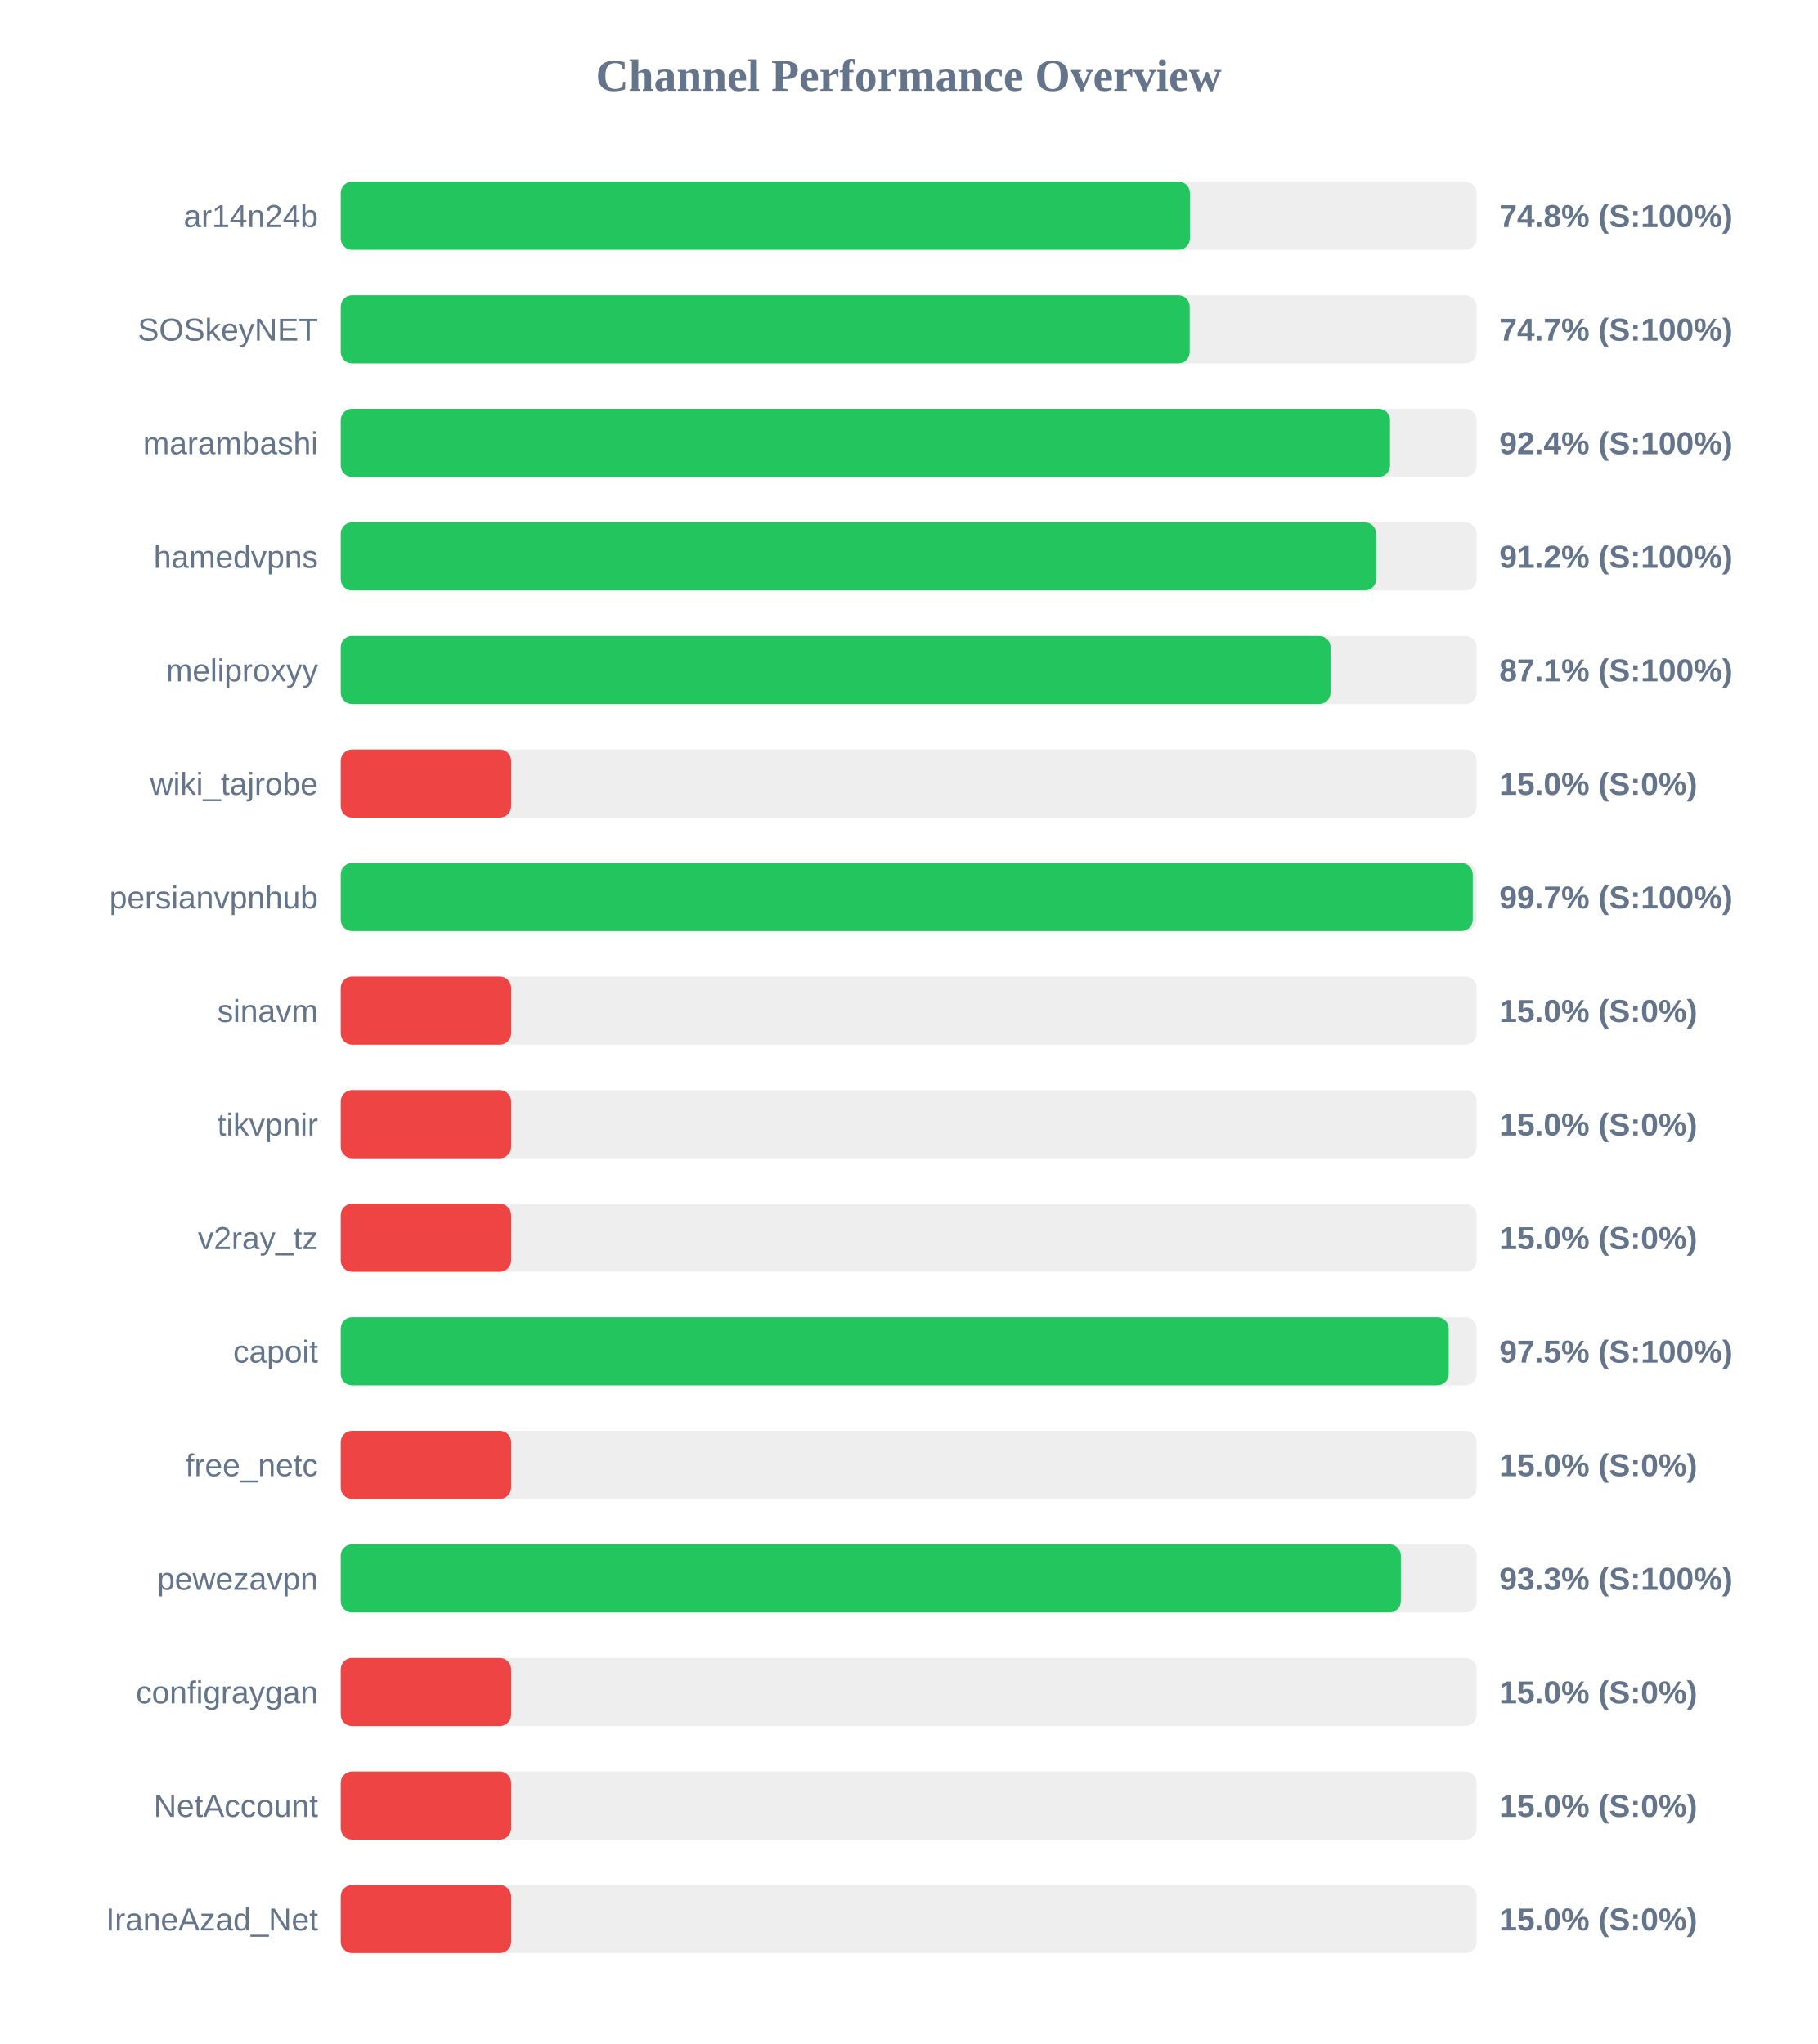
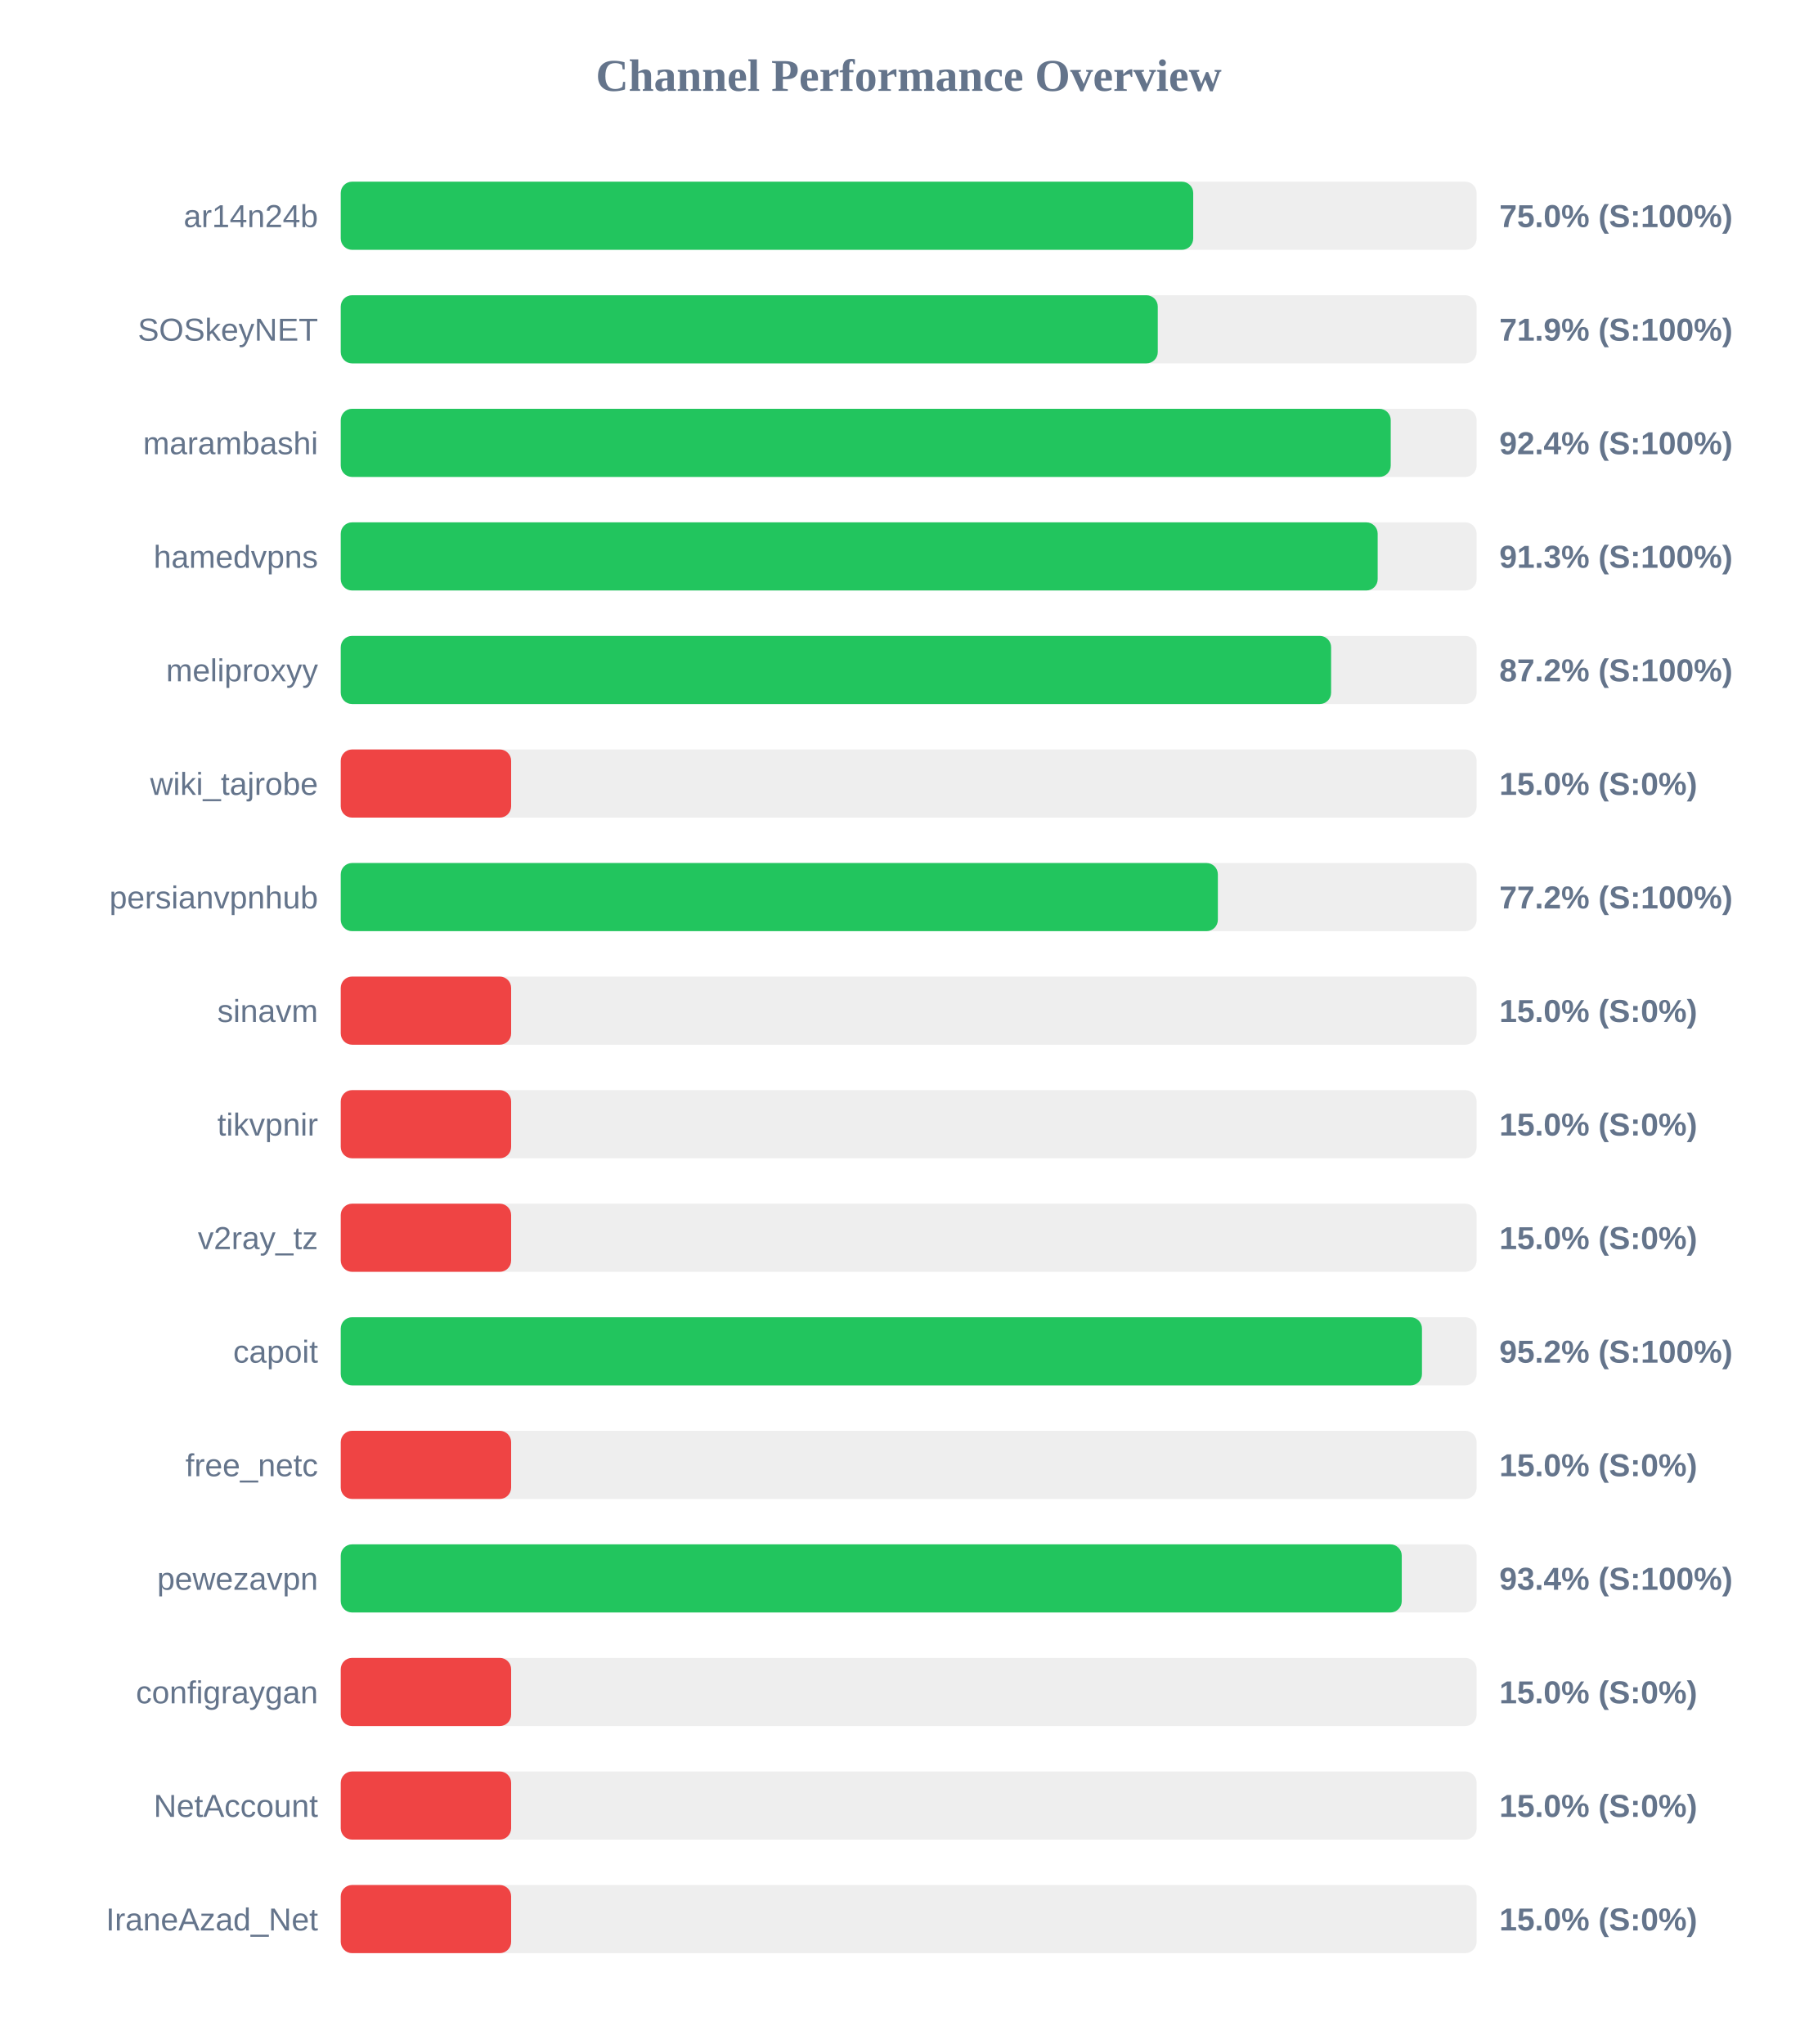
<svg xmlns="http://www.w3.org/2000/svg" width="800" height="900" version="1.1">
  <style>
        .row { font: 14px Arial; fill: #64748b; }
        .score { font: bold 14px Arial; fill: #64748b; }
    </style>
  <text x="400" y="40" text-anchor="middle" font-size="20px" font-weight="bold" fill="#64748b">Channel Performance Overview</text>
  <rect x="150" y="80" width="500" height="30" fill="#eee" rx="5" />
-   <rect x="150" y="80" width="373.8" height="30" fill="#22c55e" rx="5" />
+   <rect x="150" y="80" width="375.25" height="30" fill="#22c55e" rx="5" />
  <text x="140" y="100" text-anchor="end" class="row">ar14n24b</text>
-   <text x="660" y="100" text-anchor="start" class="score">74.8% (S:100%)</text>
+   <text x="660" y="100" text-anchor="start" class="score">75.0% (S:100%)</text>
  <rect x="150" y="130" width="500" height="30" fill="#eee" rx="5" />
-   <rect x="150" y="130" width="373.7" height="30" fill="#22c55e" rx="5" />
+   <rect x="150" y="130" width="359.65" height="30" fill="#22c55e" rx="5" />
  <text x="140" y="150" text-anchor="end" class="row">SOSkeyNET</text>
-   <text x="660" y="150" text-anchor="start" class="score">74.7% (S:100%)</text>
+   <text x="660" y="150" text-anchor="start" class="score">71.9% (S:100%)</text>
  <rect x="150" y="180" width="500" height="30" fill="#eee" rx="5" />
-   <rect x="150" y="180" width="461.9" height="30" fill="#22c55e" rx="5" />
+   <rect x="150" y="180" width="462.2" height="30" fill="#22c55e" rx="5" />
  <text x="140" y="200" text-anchor="end" class="row">marambashi</text>
  <text x="660" y="200" text-anchor="start" class="score">92.4% (S:100%)</text>
  <rect x="150" y="230" width="500" height="30" fill="#eee" rx="5" />
-   <rect x="150" y="230" width="455.8" height="30" fill="#22c55e" rx="5" />
+   <rect x="150" y="230" width="456.45" height="30" fill="#22c55e" rx="5" />
  <text x="140" y="250" text-anchor="end" class="row">hamedvpns</text>
-   <text x="660" y="250" text-anchor="start" class="score">91.2% (S:100%)</text>
+   <text x="660" y="250" text-anchor="start" class="score">91.3% (S:100%)</text>
  <rect x="150" y="280" width="500" height="30" fill="#eee" rx="5" />
-   <rect x="150" y="280" width="435.7" height="30" fill="#22c55e" rx="5" />
+   <rect x="150" y="280" width="435.95" height="30" fill="#22c55e" rx="5" />
  <text x="140" y="300" text-anchor="end" class="row">meliproxyy</text>
-   <text x="660" y="300" text-anchor="start" class="score">87.1% (S:100%)</text>
+   <text x="660" y="300" text-anchor="start" class="score">87.2% (S:100%)</text>
  <rect x="150" y="330" width="500" height="30" fill="#eee" rx="5" />
  <rect x="150" y="330" width="75.0" height="30" fill="#ef4444" rx="5" />
  <text x="140" y="350" text-anchor="end" class="row">wiki_tajrobe</text>
  <text x="660" y="350" text-anchor="start" class="score">15.0% (S:0%)</text>
  <rect x="150" y="380" width="500" height="30" fill="#eee" rx="5" />
-   <rect x="150" y="380" width="498.3" height="30" fill="#22c55e" rx="5" />
+   <rect x="150" y="380" width="386.1" height="30" fill="#22c55e" rx="5" />
  <text x="140" y="400" text-anchor="end" class="row">persianvpnhub</text>
-   <text x="660" y="400" text-anchor="start" class="score">99.7% (S:100%)</text>
+   <text x="660" y="400" text-anchor="start" class="score">77.2% (S:100%)</text>
  <rect x="150" y="430" width="500" height="30" fill="#eee" rx="5" />
  <rect x="150" y="430" width="75.0" height="30" fill="#ef4444" rx="5" />
  <text x="140" y="450" text-anchor="end" class="row">sinavm</text>
  <text x="660" y="450" text-anchor="start" class="score">15.0% (S:0%)</text>
  <rect x="150" y="480" width="500" height="30" fill="#eee" rx="5" />
  <rect x="150" y="480" width="75.0" height="30" fill="#ef4444" rx="5" />
  <text x="140" y="500" text-anchor="end" class="row">tikvpnir</text>
  <text x="660" y="500" text-anchor="start" class="score">15.0% (S:0%)</text>
  <rect x="150" y="530" width="500" height="30" fill="#eee" rx="5" />
  <rect x="150" y="530" width="75.0" height="30" fill="#ef4444" rx="5" />
  <text x="140" y="550" text-anchor="end" class="row">v2ray_tz</text>
  <text x="660" y="550" text-anchor="start" class="score">15.0% (S:0%)</text>
  <rect x="150" y="580" width="500" height="30" fill="#eee" rx="5" />
-   <rect x="150" y="580" width="487.7" height="30" fill="#22c55e" rx="5" />
+   <rect x="150" y="580" width="475.95" height="30" fill="#22c55e" rx="5" />
  <text x="140" y="600" text-anchor="end" class="row">capoit</text>
-   <text x="660" y="600" text-anchor="start" class="score">97.5% (S:100%)</text>
+   <text x="660" y="600" text-anchor="start" class="score">95.2% (S:100%)</text>
  <rect x="150" y="630" width="500" height="30" fill="#eee" rx="5" />
  <rect x="150" y="630" width="75.0" height="30" fill="#ef4444" rx="5" />
  <text x="140" y="650" text-anchor="end" class="row">free_netc</text>
  <text x="660" y="650" text-anchor="start" class="score">15.0% (S:0%)</text>
  <rect x="150" y="680" width="500" height="30" fill="#eee" rx="5" />
-   <rect x="150" y="680" width="466.65" height="30" fill="#22c55e" rx="5" />
+   <rect x="150" y="680" width="467.05" height="30" fill="#22c55e" rx="5" />
  <text x="140" y="700" text-anchor="end" class="row">pewezavpn</text>
-   <text x="660" y="700" text-anchor="start" class="score">93.3% (S:100%)</text>
+   <text x="660" y="700" text-anchor="start" class="score">93.4% (S:100%)</text>
  <rect x="150" y="730" width="500" height="30" fill="#eee" rx="5" />
  <rect x="150" y="730" width="75.0" height="30" fill="#ef4444" rx="5" />
  <text x="140" y="750" text-anchor="end" class="row">configraygan</text>
  <text x="660" y="750" text-anchor="start" class="score">15.0% (S:0%)</text>
  <rect x="150" y="780" width="500" height="30" fill="#eee" rx="5" />
  <rect x="150" y="780" width="75.0" height="30" fill="#ef4444" rx="5" />
  <text x="140" y="800" text-anchor="end" class="row">NetAccount</text>
  <text x="660" y="800" text-anchor="start" class="score">15.0% (S:0%)</text>
  <rect x="150" y="830" width="500" height="30" fill="#eee" rx="5" />
  <rect x="150" y="830" width="75.0" height="30" fill="#ef4444" rx="5" />
  <text x="140" y="850" text-anchor="end" class="row">IraneAzad_Net</text>
  <text x="660" y="850" text-anchor="start" class="score">15.0% (S:0%)</text>
</svg>
